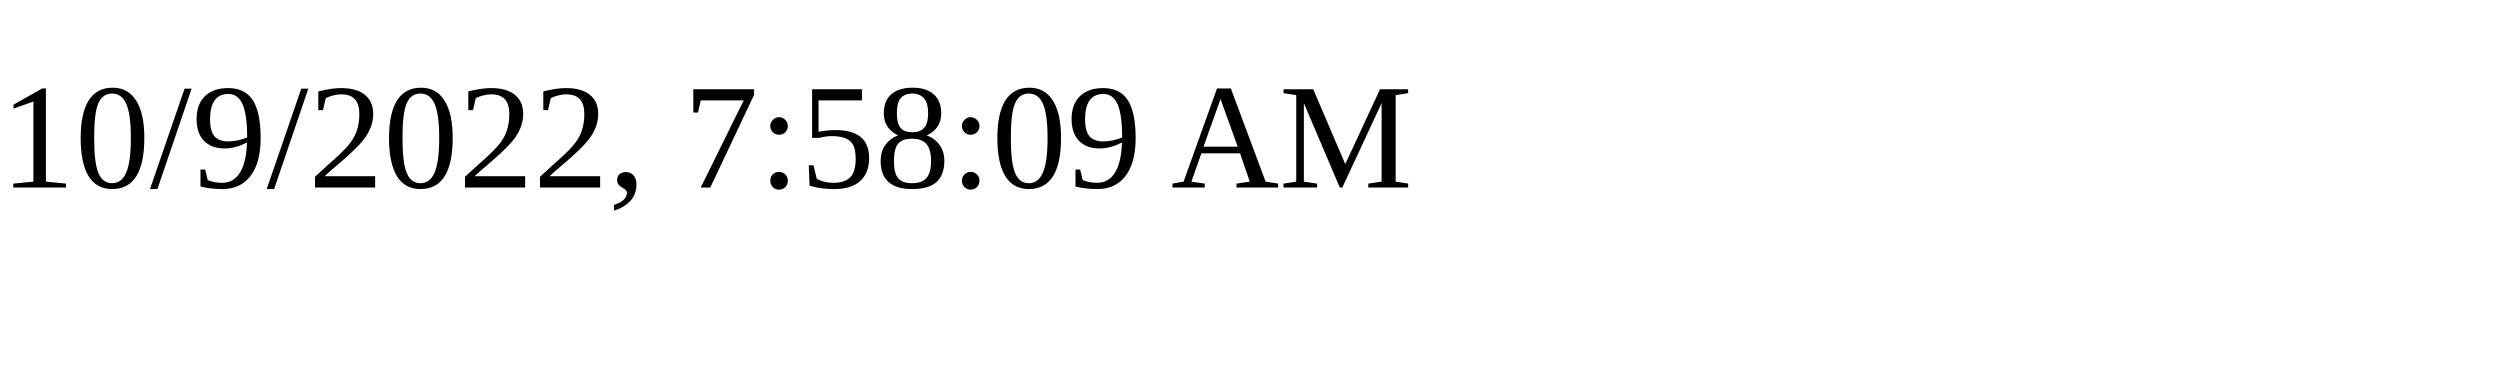
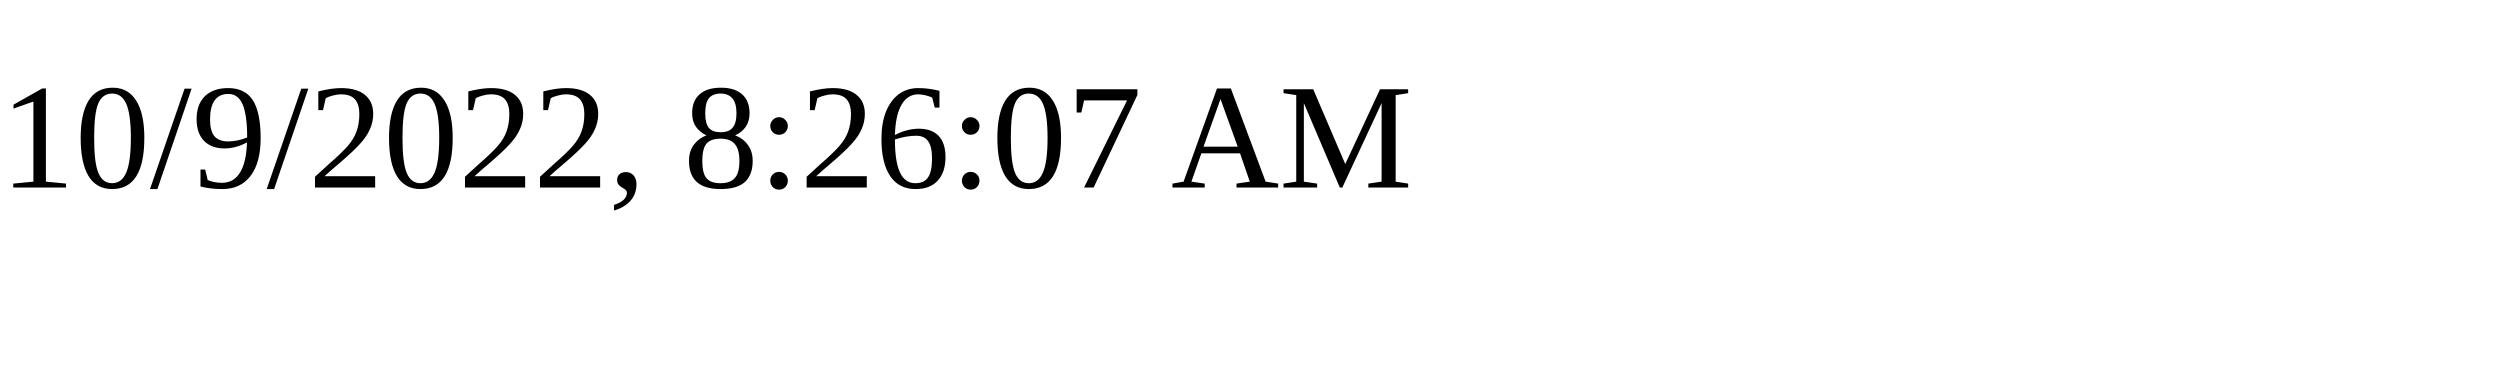
<svg xmlns="http://www.w3.org/2000/svg" height="30" width="200">
-   <text x="0" y="15">10/9/2022, 7:58:09 AM</text>
+   <text x="0" y="15">10/9/2022, 8:26:07 AM</text>
</svg>
